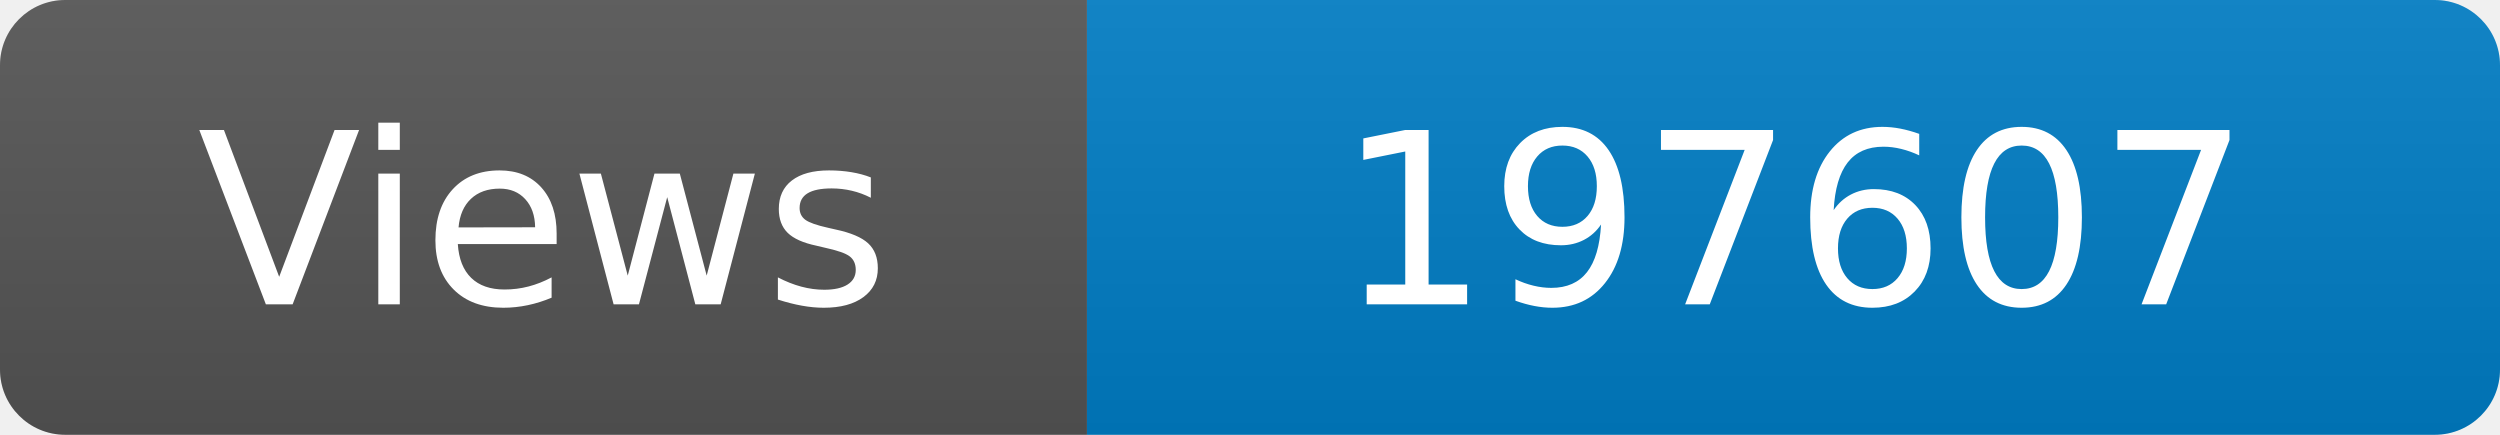
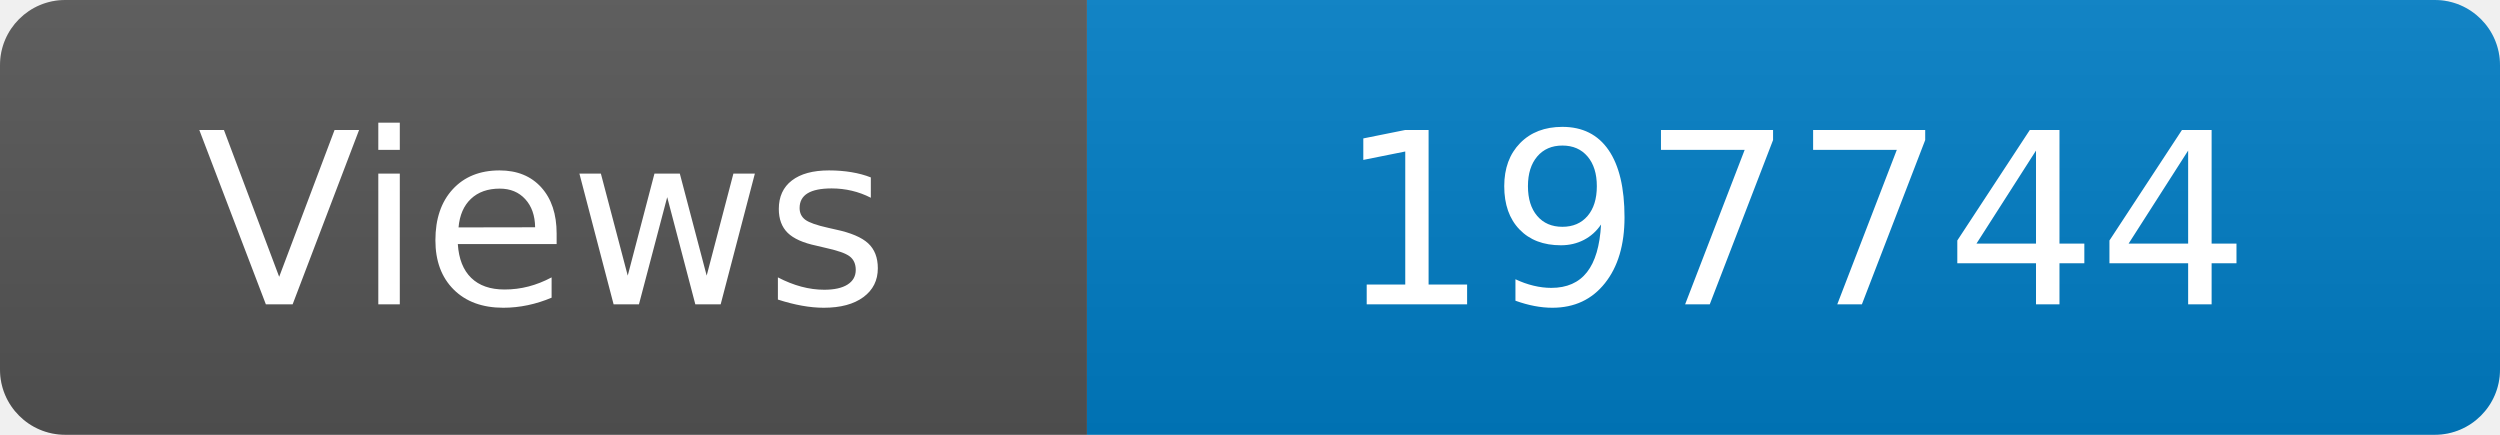
<svg xmlns="http://www.w3.org/2000/svg" width="115" height="20" role="img" aria-label="Maintained?: yes">
  <linearGradient id="s" x2="0" y2="100%">
    <stop offset="0" stop-color="#bbb" stop-opacity=".1" />
    <stop offset="1" stop-opacity=".1" />
  </linearGradient>
  <clipPath id="r">
    <rect width="115" height="20" rx="3" fill="#fff" />
  </clipPath>
  <g clip-path="url(#r)">
    <rect width="50" height="20" fill="#555" />
    <rect x="50" width="160" height="20" fill="#007ec6" />
    <rect width="115" height="20" fill="url(#s)" />
  </g>
  <g fill="#fff" text-anchor="middle" font-family="Verdana,Geneva,DejaVu Sans,sans-serif" font-size="110">
    <text x="250" y="140" transform="scale(.1)" fill="#fff">Views</text>
-     <text x="825" y="140" transform="scale(.1)" fill="#fff">197607</text>
+     <text x="825" y="140" transform="scale(.1)" fill="#fff">197744</text>
  </g>
</svg>
